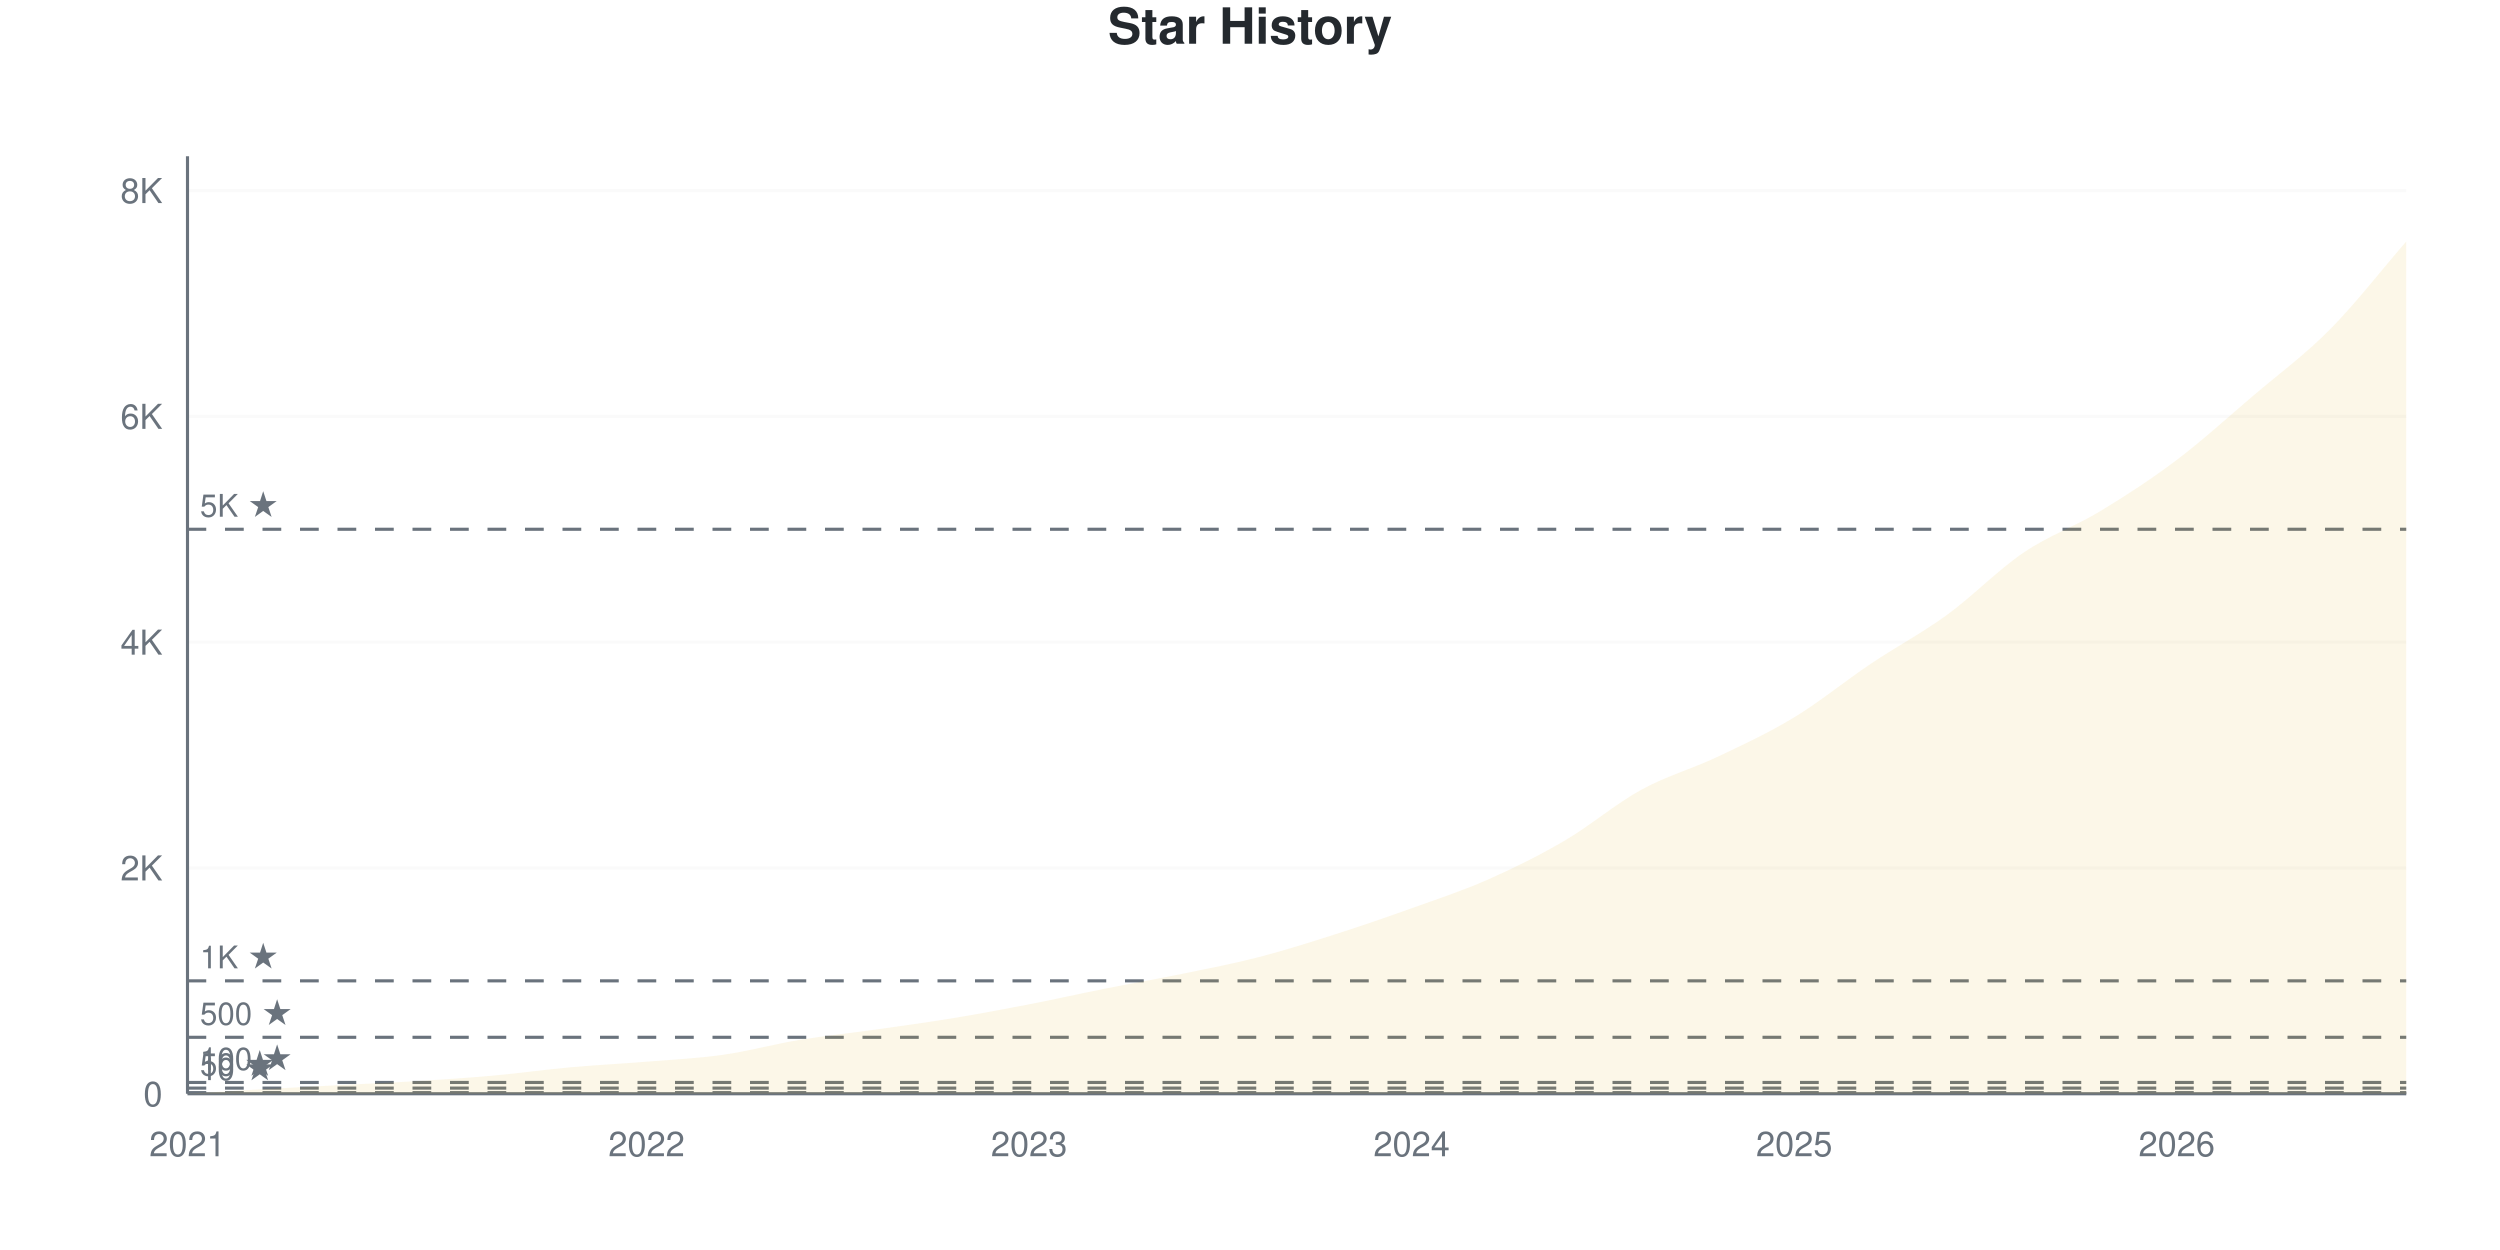
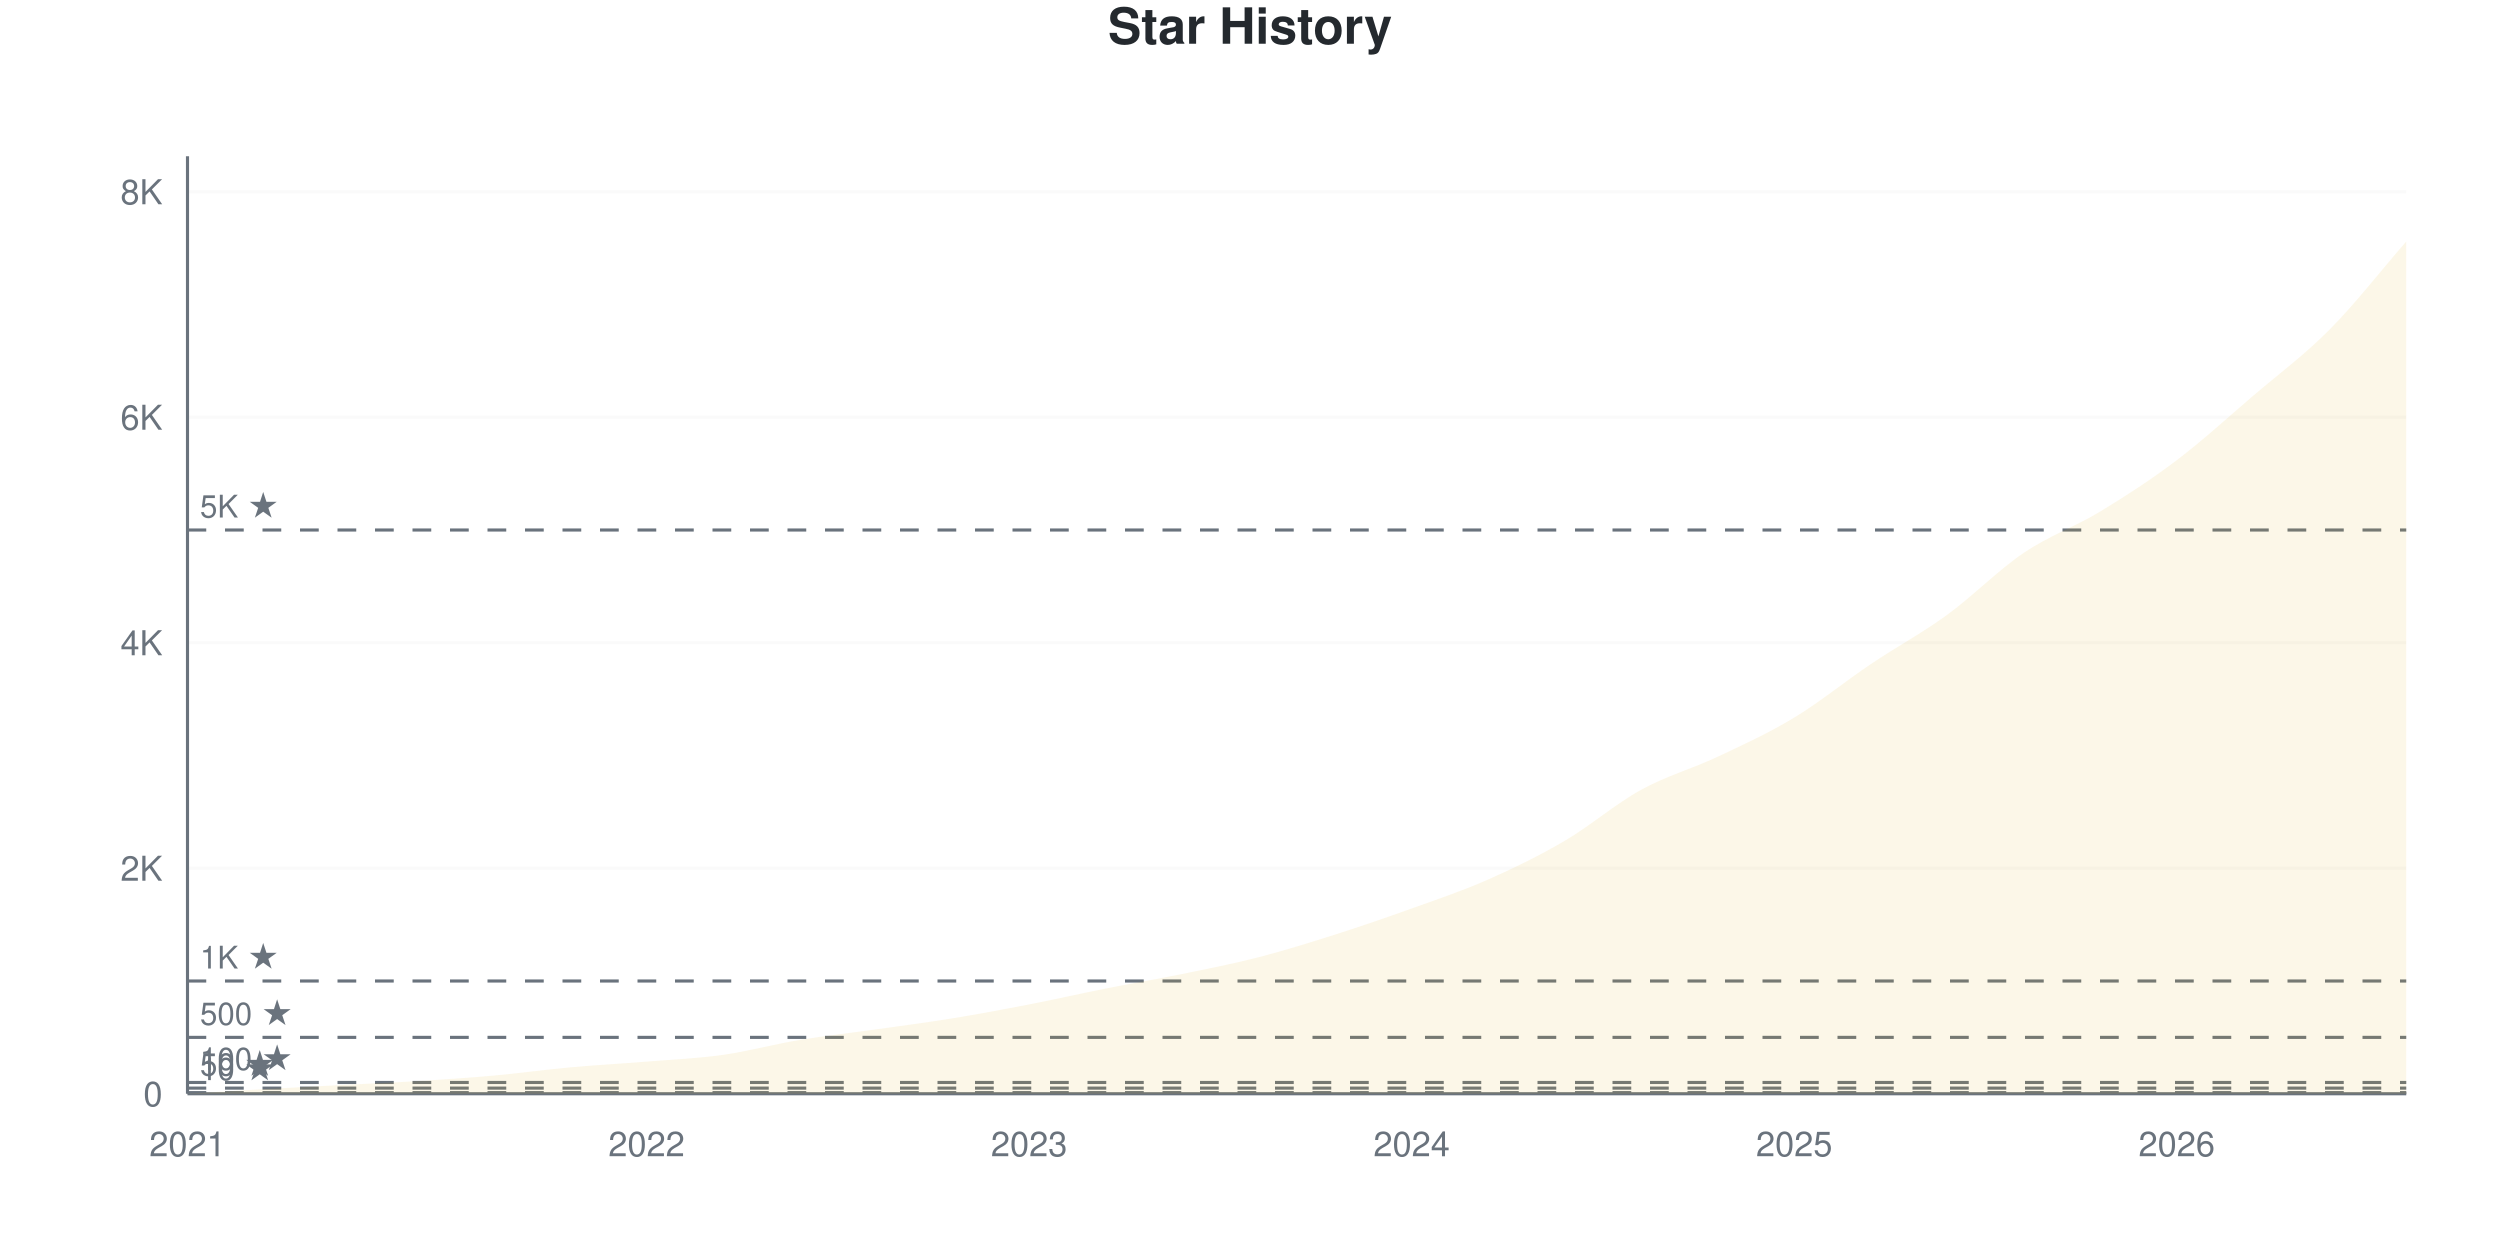
<svg xmlns="http://www.w3.org/2000/svg" viewBox="0 0 800 400" width="800" height="400">
  <style>
    @keyframes drawLine {
      to { stroke-dashoffset: 0; }
    }
    @keyframes fadeInPoint {
      from { opacity: 0; }
      to { opacity: 1; }
    }
    .data-line-0 {
      stroke-dasharray: 1177;
      stroke-dashoffset: 1177;
      animation: drawLine 2s ease-out forwards;
    }
    .data-point {
      opacity: 0;
      animation: fadeInPoint 0.5s ease-out forwards;
    }
    .chart-bg { fill: #fff; }
    .chart-text { fill: #24292e; }
    .chart-muted { fill: #6a737d; }
    .chart-grid { stroke: #eee; }
    .chart-axis { stroke: #6a737d; }
    @media (prefers-color-scheme: dark) {
      .chart-bg { fill: #0d1117; }
      .chart-text { fill: #e6edf3; }
      .chart-muted { fill: #8b949e; }
      .chart-grid { stroke: #21262d; }
      .chart-axis { stroke: #8b949e; }
    }
  </style>
  <rect width="800" height="400" class="chart-bg" />
  <text x="400" y="14" text-anchor="middle" class="chart-text" font-size="16" font-weight="bold" font-family="-apple-system, BlinkMacSystemFont, 'Segoe UI', Helvetica, Arial, sans-serif">Star History</text>
  <g class="grid">
    <line x1="60" y1="350" x2="770" y2="350" class="chart-grid" stroke-opacity="0.3" />
    <text x="52" y="354" text-anchor="end" class="chart-muted" font-size="11" font-family="-apple-system, BlinkMacSystemFont, 'Segoe UI', Helvetica, Arial, sans-serif">0</text>
-     <line x1="60" y1="277.746" x2="770" y2="277.746" class="chart-grid" stroke-opacity="0.3" />
-     <text x="52" y="281.746" text-anchor="end" class="chart-muted" font-size="11" font-family="-apple-system, BlinkMacSystemFont, 'Segoe UI', Helvetica, Arial, sans-serif">2K</text>
-     <line x1="60" y1="205.491" x2="770" y2="205.491" class="chart-grid" stroke-opacity="0.3" />
-     <text x="52" y="209.491" text-anchor="end" class="chart-muted" font-size="11" font-family="-apple-system, BlinkMacSystemFont, 'Segoe UI', Helvetica, Arial, sans-serif">4K</text>
-     <line x1="60" y1="133.237" x2="770" y2="133.237" class="chart-grid" stroke-opacity="0.3" />
-     <text x="52" y="137.237" text-anchor="end" class="chart-muted" font-size="11" font-family="-apple-system, BlinkMacSystemFont, 'Segoe UI', Helvetica, Arial, sans-serif">6K</text>
-     <line x1="60" y1="60.983" x2="770" y2="60.983" class="chart-grid" stroke-opacity="0.3" />
-     <text x="52" y="64.983" text-anchor="end" class="chart-muted" font-size="11" font-family="-apple-system, BlinkMacSystemFont, 'Segoe UI', Helvetica, Arial, sans-serif">8K</text>
+     <line x1="60" y1="277.841" x2="770" y2="277.841" class="chart-grid" stroke-opacity="0.3" />
+     <text x="52" y="281.841" text-anchor="end" class="chart-muted" font-size="11" font-family="-apple-system, BlinkMacSystemFont, 'Segoe UI', Helvetica, Arial, sans-serif">2K</text>
+     <line x1="60" y1="205.683" x2="770" y2="205.683" class="chart-grid" stroke-opacity="0.3" />
+     <text x="52" y="209.683" text-anchor="end" class="chart-muted" font-size="11" font-family="-apple-system, BlinkMacSystemFont, 'Segoe UI', Helvetica, Arial, sans-serif">4K</text>
+     <line x1="60" y1="133.524" x2="770" y2="133.524" class="chart-grid" stroke-opacity="0.3" />
+     <text x="52" y="137.524" text-anchor="end" class="chart-muted" font-size="11" font-family="-apple-system, BlinkMacSystemFont, 'Segoe UI', Helvetica, Arial, sans-serif">6K</text>
+     <line x1="60" y1="61.365" x2="770" y2="61.365" class="chart-grid" stroke-opacity="0.3" />
+     <text x="52" y="65.365" text-anchor="end" class="chart-muted" font-size="11" font-family="-apple-system, BlinkMacSystemFont, 'Segoe UI', Helvetica, Arial, sans-serif">8K</text>
  </g>
  <g class="milestones">
    <line x1="60" y1="349.639" x2="770" y2="349.639" class="chart-axis" stroke-width="1" stroke-dasharray="6,6" />
    <text x="64" y="345.639" class="chart-muted" font-size="10" font-family="-apple-system, BlinkMacSystemFont, 'Segoe UI', Helvetica, Arial, sans-serif">10 ★</text>
-     <line x1="60" y1="348.194" x2="770" y2="348.194" class="chart-axis" stroke-width="1" stroke-dasharray="6,6" />
-     <text x="64" y="344.194" class="chart-muted" font-size="10" font-family="-apple-system, BlinkMacSystemFont, 'Segoe UI', Helvetica, Arial, sans-serif">50 ★</text>
-     <line x1="60" y1="346.387" x2="770" y2="346.387" class="chart-axis" stroke-width="1" stroke-dasharray="6,6" />
-     <text x="64" y="342.387" class="chart-muted" font-size="10" font-family="-apple-system, BlinkMacSystemFont, 'Segoe UI', Helvetica, Arial, sans-serif">100 ★</text>
-     <line x1="60" y1="331.936" x2="770" y2="331.936" class="chart-axis" stroke-width="1" stroke-dasharray="6,6" />
-     <text x="64" y="327.936" class="chart-muted" font-size="10" font-family="-apple-system, BlinkMacSystemFont, 'Segoe UI', Helvetica, Arial, sans-serif">500 ★</text>
-     <line x1="60" y1="313.873" x2="770" y2="313.873" class="chart-axis" stroke-width="1" stroke-dasharray="6,6" />
-     <text x="64" y="309.873" class="chart-muted" font-size="10" font-family="-apple-system, BlinkMacSystemFont, 'Segoe UI', Helvetica, Arial, sans-serif">1K ★</text>
-     <line x1="60" y1="169.364" x2="770" y2="169.364" class="chart-axis" stroke-width="1" stroke-dasharray="6,6" />
-     <text x="64" y="165.364" class="chart-muted" font-size="10" font-family="-apple-system, BlinkMacSystemFont, 'Segoe UI', Helvetica, Arial, sans-serif">5K ★</text>
+     <line x1="60" y1="348.196" x2="770" y2="348.196" class="chart-axis" stroke-width="1" stroke-dasharray="6,6" />
+     <text x="64" y="344.196" class="chart-muted" font-size="10" font-family="-apple-system, BlinkMacSystemFont, 'Segoe UI', Helvetica, Arial, sans-serif">50 ★</text>
+     <line x1="60" y1="346.392" x2="770" y2="346.392" class="chart-axis" stroke-width="1" stroke-dasharray="6,6" />
+     <text x="64" y="342.392" class="chart-muted" font-size="10" font-family="-apple-system, BlinkMacSystemFont, 'Segoe UI', Helvetica, Arial, sans-serif">100 ★</text>
+     <line x1="60" y1="331.96" x2="770" y2="331.96" class="chart-axis" stroke-width="1" stroke-dasharray="6,6" />
+     <text x="64" y="327.96" class="chart-muted" font-size="10" font-family="-apple-system, BlinkMacSystemFont, 'Segoe UI', Helvetica, Arial, sans-serif">500 ★</text>
+     <line x1="60" y1="313.921" x2="770" y2="313.921" class="chart-axis" stroke-width="1" stroke-dasharray="6,6" />
+     <text x="64" y="309.921" class="chart-muted" font-size="10" font-family="-apple-system, BlinkMacSystemFont, 'Segoe UI', Helvetica, Arial, sans-serif">1K ★</text>
+     <line x1="60" y1="169.603" x2="770" y2="169.603" class="chart-axis" stroke-width="1" stroke-dasharray="6,6" />
+     <text x="64" y="165.603" class="chart-muted" font-size="10" font-family="-apple-system, BlinkMacSystemFont, 'Segoe UI', Helvetica, Arial, sans-serif">5K ★</text>
  </g>
  <g class="x-axis">
    <text x="60" y="370" text-anchor="middle" class="chart-muted" font-size="11" font-family="-apple-system, BlinkMacSystemFont, 'Segoe UI', Helvetica, Arial, sans-serif">2021</text>
    <text x="206.897" y="370" text-anchor="middle" class="chart-muted" font-size="11" font-family="-apple-system, BlinkMacSystemFont, 'Segoe UI', Helvetica, Arial, sans-serif">2022</text>
    <text x="329.31" y="370" text-anchor="middle" class="chart-muted" font-size="11" font-family="-apple-system, BlinkMacSystemFont, 'Segoe UI', Helvetica, Arial, sans-serif">2023</text>
    <text x="451.724" y="370" text-anchor="middle" class="chart-muted" font-size="11" font-family="-apple-system, BlinkMacSystemFont, 'Segoe UI', Helvetica, Arial, sans-serif">2024</text>
    <text x="574.138" y="370" text-anchor="middle" class="chart-muted" font-size="11" font-family="-apple-system, BlinkMacSystemFont, 'Segoe UI', Helvetica, Arial, sans-serif">2025</text>
    <text x="696.552" y="370" text-anchor="middle" class="chart-muted" font-size="11" font-family="-apple-system, BlinkMacSystemFont, 'Segoe UI', Helvetica, Arial, sans-serif">2026</text>
  </g>
  <line x1="60" y1="50" x2="60" y2="350" class="chart-axis" stroke-width="1" />
  <line x1="60" y1="350" x2="770" y2="350" class="chart-axis" stroke-width="1" />
-   <path d="M60,350 L60,349.964 C68.161,349.482 76.322,348.976 84.483,348.519 C92.644,348.061 100.805,347.646 108.966,347.218 C117.126,346.791 125.287,346.46 133.448,345.954 C141.609,345.448 149.77,344.918 157.931,344.184 C166.092,343.449 174.253,342.287 182.414,341.546 C190.575,340.806 198.736,340.408 206.897,339.74 C215.057,339.072 223.218,338.698 231.379,337.536 C239.54,336.374 247.701,334.116 255.862,332.767 C264.023,331.419 272.184,330.6 280.345,329.444 C288.506,328.288 296.667,327.174 304.828,325.831 C312.989,324.488 321.149,322.971 329.31,321.387 C337.471,319.804 345.632,317.955 353.793,316.329 C361.954,314.704 370.115,313.307 378.276,311.633 C386.437,309.959 394.598,308.394 402.759,306.286 C410.92,304.179 419.08,301.596 427.241,298.988 C435.402,296.381 443.563,293.569 451.724,290.643 C459.885,287.717 468.046,285.037 476.207,281.431 C484.368,277.824 492.529,273.784 500.69,269.003 C508.851,264.222 517.011,257.219 525.172,252.746 C533.333,248.272 541.494,246.026 549.655,242.16 C557.816,238.295 565.977,234.507 574.138,229.552 C582.299,224.597 590.46,217.901 598.621,212.428 C606.782,206.954 614.943,202.649 623.103,196.712 C631.264,190.776 639.425,182.328 647.586,176.806 C655.747,171.285 663.908,168.521 672.069,163.584 C680.23,158.646 688.391,153.342 696.552,147.182 C704.713,141.022 712.874,133.574 721.034,126.626 C729.195,119.677 737.356,113.716 745.517,105.491 C753.678,97.266 761.839,86.681 770,77.276 L770,350 L60,350 Z" fill="#dfb317" fill-opacity="0.1" />
-   <path d="M60,350 L60,349.964 C68.161,349.482 76.322,348.976 84.483,348.519 C92.644,348.061 100.805,347.646 108.966,347.218 C117.126,346.791 125.287,346.46 133.448,345.954 C141.609,345.448 149.77,344.918 157.931,344.184 C166.092,343.449 174.253,342.287 182.414,341.546 C190.575,340.806 198.736,340.408 206.897,339.74 C215.057,339.072 223.218,338.698 231.379,337.536 C239.54,336.374 247.701,334.116 255.862,332.767 C264.023,331.419 272.184,330.6 280.345,329.444 C288.506,328.288 296.667,327.174 304.828,325.831 C312.989,324.488 321.149,322.971 329.31,321.387 C337.471,319.804 345.632,317.955 353.793,316.329 C361.954,314.704 370.115,313.307 378.276,311.633 C386.437,309.959 394.598,308.394 402.759,306.286 C410.92,304.179 419.08,301.596 427.241,298.988 C435.402,296.381 443.563,293.569 451.724,290.643 C459.885,287.717 468.046,285.037 476.207,281.431 C484.368,277.824 492.529,273.784 500.69,269.003 C508.851,264.222 517.011,257.219 525.172,252.746 C533.333,248.272 541.494,246.026 549.655,242.16 C557.816,238.295 565.977,234.507 574.138,229.552 C582.299,224.597 590.46,217.901 598.621,212.428 C606.782,206.954 614.943,202.649 623.103,196.712 C631.264,190.776 639.425,182.328 647.586,176.806 C655.747,171.285 663.908,168.521 672.069,163.584 C680.23,158.646 688.391,153.342 696.552,147.182 C704.713,141.022 712.874,133.574 721.034,126.626 C729.195,119.677 737.356,113.716 745.517,105.491 C753.678,97.266 761.839,86.681 770,77.276" fill="none" stroke="#dfb317" stroke-width="2.5" class="data-line-0" />
+   <path d="M60,350 L60,349.964 C68.161,349.483 76.322,348.978 84.483,348.521 C92.644,348.064 100.805,347.649 108.966,347.222 C117.126,346.795 125.287,346.464 133.448,345.959 C141.609,345.454 149.77,344.925 157.931,344.191 C166.092,343.458 174.253,342.303 182.414,341.557 C190.575,340.812 198.736,340.385 206.897,339.717 C215.057,339.05 223.218,338.707 231.379,337.553 C239.54,336.398 247.701,334.149 255.862,332.79 C264.023,331.431 272.184,330.553 280.345,329.399 C288.506,328.244 296.667,327.192 304.828,325.863 C312.989,324.534 321.149,323.013 329.31,321.425 C337.471,319.838 345.632,317.962 353.793,316.338 C361.954,314.714 370.115,313.355 378.276,311.684 C386.437,310.012 394.598,308.413 402.759,306.308 C410.92,304.203 419.08,301.654 427.241,299.056 C435.402,296.458 443.563,293.656 451.724,290.722 C459.885,287.787 468.046,285.057 476.207,281.449 C484.368,277.841 492.529,273.86 500.69,269.074 C508.851,264.287 517.011,257.216 525.172,252.73 C533.333,248.244 541.494,246.007 549.655,242.159 C557.816,238.31 565.977,234.576 574.138,229.639 C582.299,224.702 590.46,218.022 598.621,212.538 C606.782,207.054 614.943,202.67 623.103,196.735 C631.264,190.8 639.425,182.435 647.586,176.927 C655.747,171.419 663.908,168.629 672.069,163.686 C680.23,158.743 688.391,153.446 696.552,147.27 C704.713,141.094 712.874,133.608 721.034,126.633 C729.195,119.657 737.356,113.644 745.517,105.418 C753.678,97.192 761.839,86.657 770,77.276 L770,350 L60,350 Z" fill="#dfb317" fill-opacity="0.1" />
+   <path d="M60,350 L60,349.964 C68.161,349.483 76.322,348.978 84.483,348.521 C92.644,348.064 100.805,347.649 108.966,347.222 C117.126,346.795 125.287,346.464 133.448,345.959 C141.609,345.454 149.77,344.925 157.931,344.191 C166.092,343.458 174.253,342.303 182.414,341.557 C190.575,340.812 198.736,340.385 206.897,339.717 C215.057,339.05 223.218,338.707 231.379,337.553 C239.54,336.398 247.701,334.149 255.862,332.79 C264.023,331.431 272.184,330.553 280.345,329.399 C288.506,328.244 296.667,327.192 304.828,325.863 C312.989,324.534 321.149,323.013 329.31,321.425 C337.471,319.838 345.632,317.962 353.793,316.338 C361.954,314.714 370.115,313.355 378.276,311.684 C386.437,310.012 394.598,308.413 402.759,306.308 C410.92,304.203 419.08,301.654 427.241,299.056 C435.402,296.458 443.563,293.656 451.724,290.722 C459.885,287.787 468.046,285.057 476.207,281.449 C484.368,277.841 492.529,273.86 500.69,269.074 C508.851,264.287 517.011,257.216 525.172,252.73 C533.333,248.244 541.494,246.007 549.655,242.159 C557.816,238.31 565.977,234.576 574.138,229.639 C582.299,224.702 590.46,218.022 598.621,212.538 C606.782,207.054 614.943,202.67 623.103,196.735 C631.264,190.8 639.425,182.435 647.586,176.927 C655.747,171.419 663.908,168.629 672.069,163.686 C680.23,158.743 688.391,153.446 696.552,147.27 C704.713,141.094 712.874,133.608 721.034,126.633 C729.195,119.657 737.356,113.644 745.517,105.418 C753.678,97.192 761.839,86.657 770,77.276" fill="none" stroke="#dfb317" stroke-width="2.5" class="data-line-0" />
  <g class="points">
    <circle cx="60" cy="349.964" r="4" fill="#dfb317" class="data-point" style="animation-delay: 1.50s" />
-     <circle cx="84.483" cy="348.519" r="4" fill="#dfb317" class="data-point" style="animation-delay: 1.55s" />
-     <circle cx="108.966" cy="347.218" r="4" fill="#dfb317" class="data-point" style="animation-delay: 1.60s" />
-     <circle cx="133.448" cy="345.954" r="4" fill="#dfb317" class="data-point" style="animation-delay: 1.65s" />
-     <circle cx="157.931" cy="344.184" r="4" fill="#dfb317" class="data-point" style="animation-delay: 1.70s" />
-     <circle cx="182.414" cy="341.546" r="4" fill="#dfb317" class="data-point" style="animation-delay: 1.75s" />
-     <circle cx="206.897" cy="339.74" r="4" fill="#dfb317" class="data-point" style="animation-delay: 1.80s" />
-     <circle cx="231.379" cy="337.536" r="4" fill="#dfb317" class="data-point" style="animation-delay: 1.85s" />
-     <circle cx="255.862" cy="332.767" r="4" fill="#dfb317" class="data-point" style="animation-delay: 1.90s" />
-     <circle cx="280.345" cy="329.444" r="4" fill="#dfb317" class="data-point" style="animation-delay: 1.95s" />
-     <circle cx="304.828" cy="325.831" r="4" fill="#dfb317" class="data-point" style="animation-delay: 2.00s" />
-     <circle cx="329.31" cy="321.387" r="4" fill="#dfb317" class="data-point" style="animation-delay: 2.05s" />
-     <circle cx="353.793" cy="316.329" r="4" fill="#dfb317" class="data-point" style="animation-delay: 2.10s" />
-     <circle cx="378.276" cy="311.633" r="4" fill="#dfb317" class="data-point" style="animation-delay: 2.15s" />
-     <circle cx="402.759" cy="306.286" r="4" fill="#dfb317" class="data-point" style="animation-delay: 2.20s" />
-     <circle cx="427.241" cy="298.988" r="4" fill="#dfb317" class="data-point" style="animation-delay: 2.25s" />
-     <circle cx="451.724" cy="290.643" r="4" fill="#dfb317" class="data-point" style="animation-delay: 2.30s" />
-     <circle cx="476.207" cy="281.431" r="4" fill="#dfb317" class="data-point" style="animation-delay: 2.35s" />
-     <circle cx="500.69" cy="269.003" r="4" fill="#dfb317" class="data-point" style="animation-delay: 2.40s" />
-     <circle cx="525.172" cy="252.746" r="4" fill="#dfb317" class="data-point" style="animation-delay: 2.45s" />
-     <circle cx="549.655" cy="242.16" r="4" fill="#dfb317" class="data-point" style="animation-delay: 2.50s" />
-     <circle cx="574.138" cy="229.552" r="4" fill="#dfb317" class="data-point" style="animation-delay: 2.55s" />
-     <circle cx="598.621" cy="212.428" r="4" fill="#dfb317" class="data-point" style="animation-delay: 2.60s" />
-     <circle cx="623.103" cy="196.712" r="4" fill="#dfb317" class="data-point" style="animation-delay: 2.65s" />
-     <circle cx="647.586" cy="176.806" r="4" fill="#dfb317" class="data-point" style="animation-delay: 2.70s" />
-     <circle cx="672.069" cy="163.584" r="4" fill="#dfb317" class="data-point" style="animation-delay: 2.75s" />
-     <circle cx="696.552" cy="147.182" r="4" fill="#dfb317" class="data-point" style="animation-delay: 2.80s" />
-     <circle cx="721.034" cy="126.626" r="4" fill="#dfb317" class="data-point" style="animation-delay: 2.85s" />
-     <circle cx="745.517" cy="105.491" r="4" fill="#dfb317" class="data-point" style="animation-delay: 2.90s" />
+     <circle cx="84.483" cy="348.521" r="4" fill="#dfb317" class="data-point" style="animation-delay: 1.55s" />
+     <circle cx="108.966" cy="347.222" r="4" fill="#dfb317" class="data-point" style="animation-delay: 1.60s" />
+     <circle cx="133.448" cy="345.959" r="4" fill="#dfb317" class="data-point" style="animation-delay: 1.65s" />
+     <circle cx="157.931" cy="344.191" r="4" fill="#dfb317" class="data-point" style="animation-delay: 1.70s" />
+     <circle cx="182.414" cy="341.557" r="4" fill="#dfb317" class="data-point" style="animation-delay: 1.75s" />
+     <circle cx="206.897" cy="339.717" r="4" fill="#dfb317" class="data-point" style="animation-delay: 1.80s" />
+     <circle cx="231.379" cy="337.553" r="4" fill="#dfb317" class="data-point" style="animation-delay: 1.85s" />
+     <circle cx="255.862" cy="332.79" r="4" fill="#dfb317" class="data-point" style="animation-delay: 1.90s" />
+     <circle cx="280.345" cy="329.399" r="4" fill="#dfb317" class="data-point" style="animation-delay: 1.95s" />
+     <circle cx="304.828" cy="325.863" r="4" fill="#dfb317" class="data-point" style="animation-delay: 2.00s" />
+     <circle cx="329.31" cy="321.425" r="4" fill="#dfb317" class="data-point" style="animation-delay: 2.05s" />
+     <circle cx="353.793" cy="316.338" r="4" fill="#dfb317" class="data-point" style="animation-delay: 2.10s" />
+     <circle cx="378.276" cy="311.684" r="4" fill="#dfb317" class="data-point" style="animation-delay: 2.15s" />
+     <circle cx="402.759" cy="306.308" r="4" fill="#dfb317" class="data-point" style="animation-delay: 2.20s" />
+     <circle cx="427.241" cy="299.056" r="4" fill="#dfb317" class="data-point" style="animation-delay: 2.25s" />
+     <circle cx="451.724" cy="290.722" r="4" fill="#dfb317" class="data-point" style="animation-delay: 2.30s" />
+     <circle cx="476.207" cy="281.449" r="4" fill="#dfb317" class="data-point" style="animation-delay: 2.35s" />
+     <circle cx="500.69" cy="269.074" r="4" fill="#dfb317" class="data-point" style="animation-delay: 2.40s" />
+     <circle cx="525.172" cy="252.73" r="4" fill="#dfb317" class="data-point" style="animation-delay: 2.45s" />
+     <circle cx="549.655" cy="242.159" r="4" fill="#dfb317" class="data-point" style="animation-delay: 2.50s" />
+     <circle cx="574.138" cy="229.639" r="4" fill="#dfb317" class="data-point" style="animation-delay: 2.55s" />
+     <circle cx="598.621" cy="212.538" r="4" fill="#dfb317" class="data-point" style="animation-delay: 2.60s" />
+     <circle cx="623.103" cy="196.735" r="4" fill="#dfb317" class="data-point" style="animation-delay: 2.65s" />
+     <circle cx="647.586" cy="176.927" r="4" fill="#dfb317" class="data-point" style="animation-delay: 2.70s" />
+     <circle cx="672.069" cy="163.686" r="4" fill="#dfb317" class="data-point" style="animation-delay: 2.75s" />
+     <circle cx="696.552" cy="147.27" r="4" fill="#dfb317" class="data-point" style="animation-delay: 2.80s" />
+     <circle cx="721.034" cy="126.633" r="4" fill="#dfb317" class="data-point" style="animation-delay: 2.85s" />
+     <circle cx="745.517" cy="105.418" r="4" fill="#dfb317" class="data-point" style="animation-delay: 2.90s" />
    <circle cx="770" cy="77.276" r="4" fill="#dfb317" class="data-point" style="animation-delay: 2.95s" />
  </g>
</svg>
